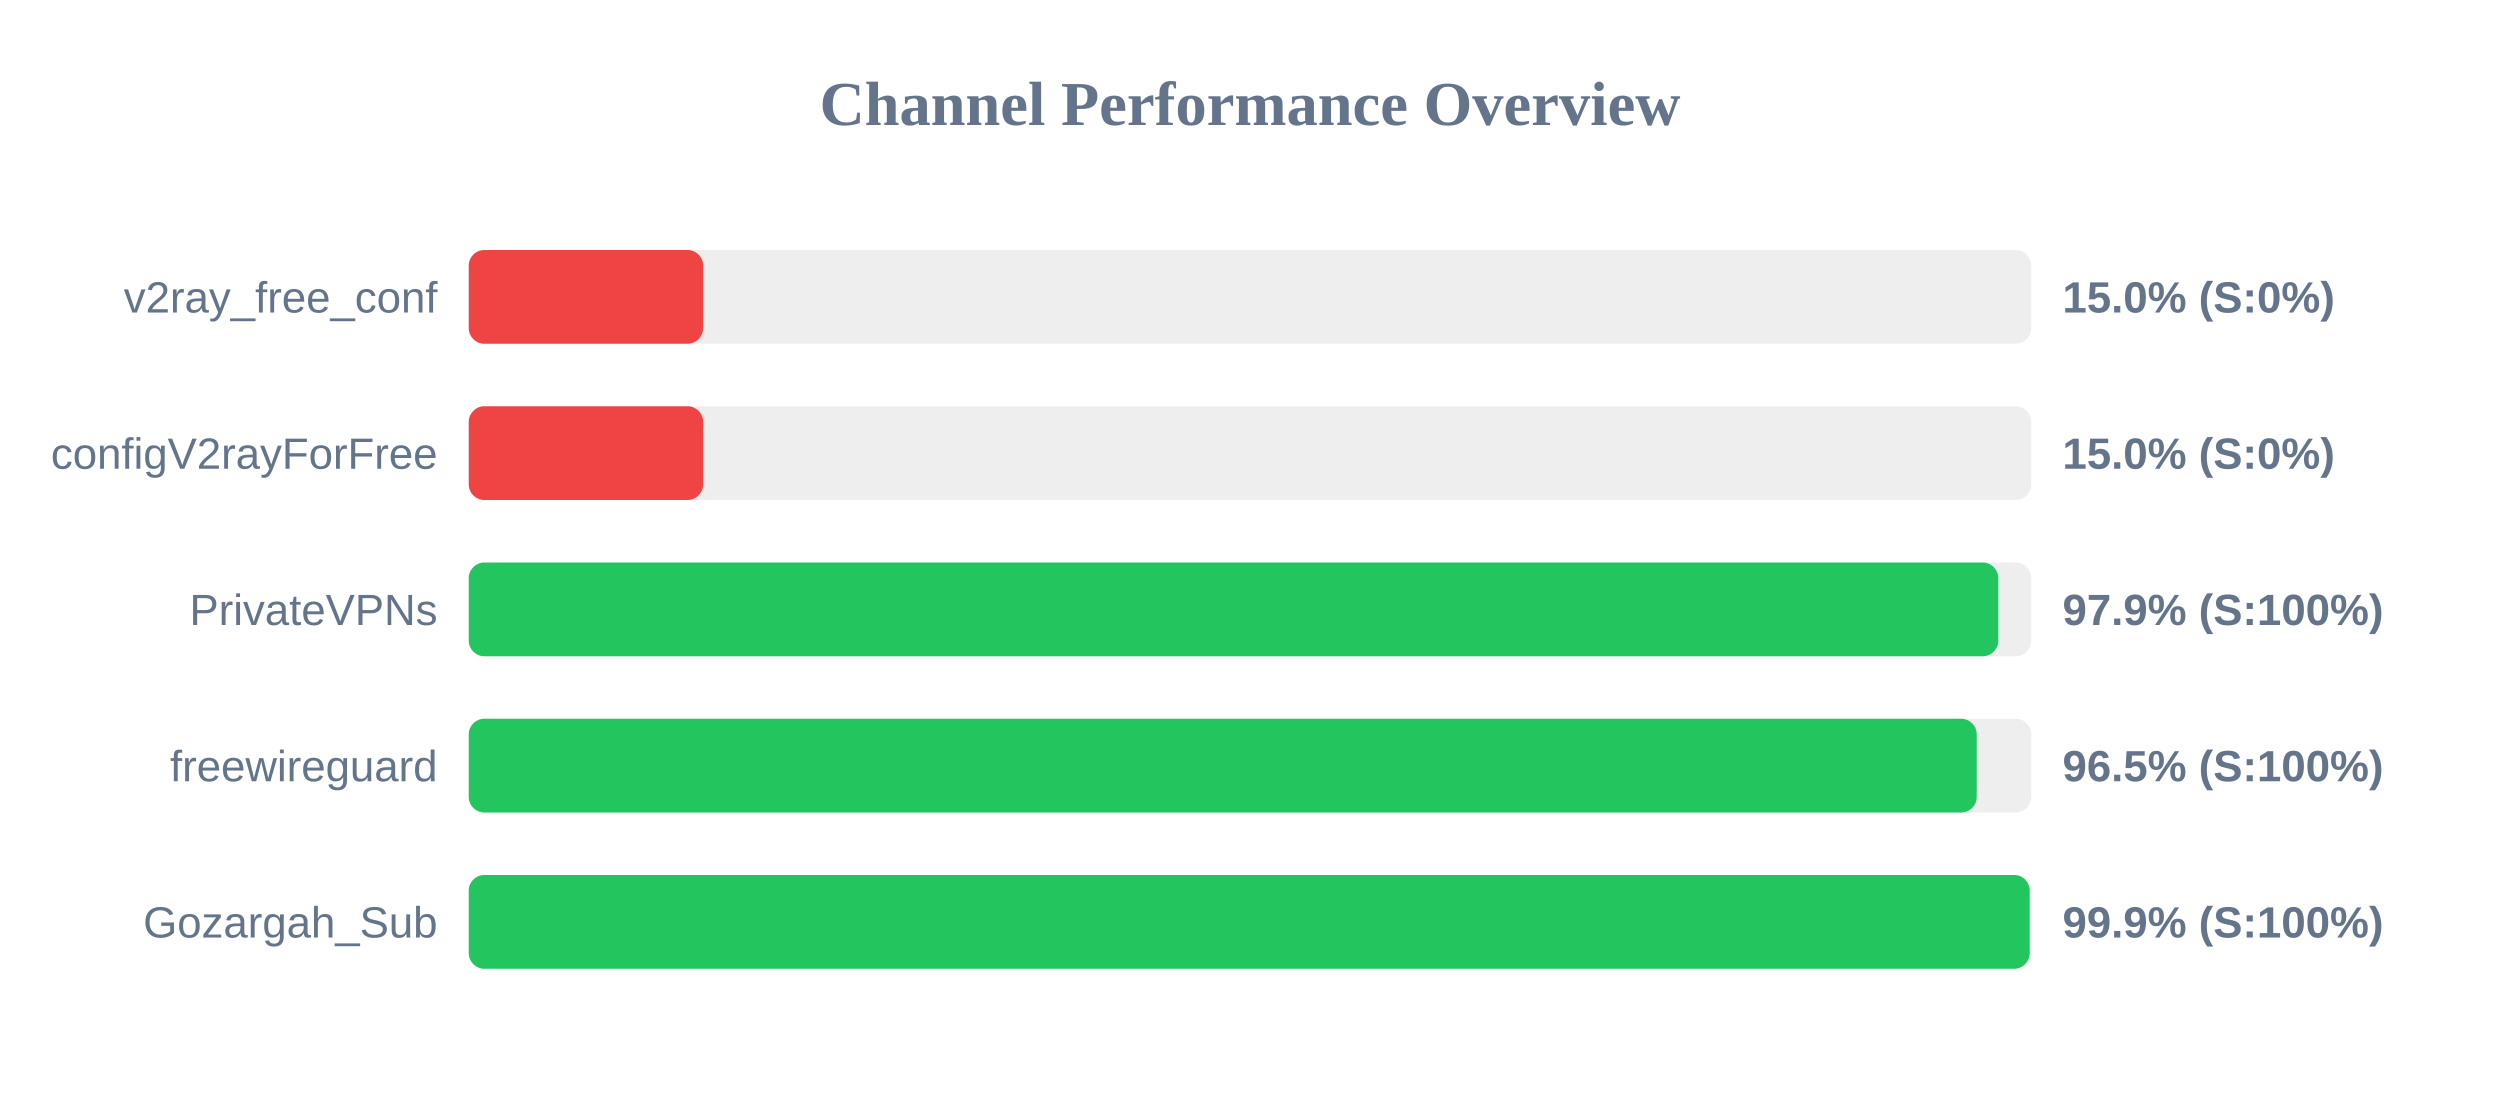
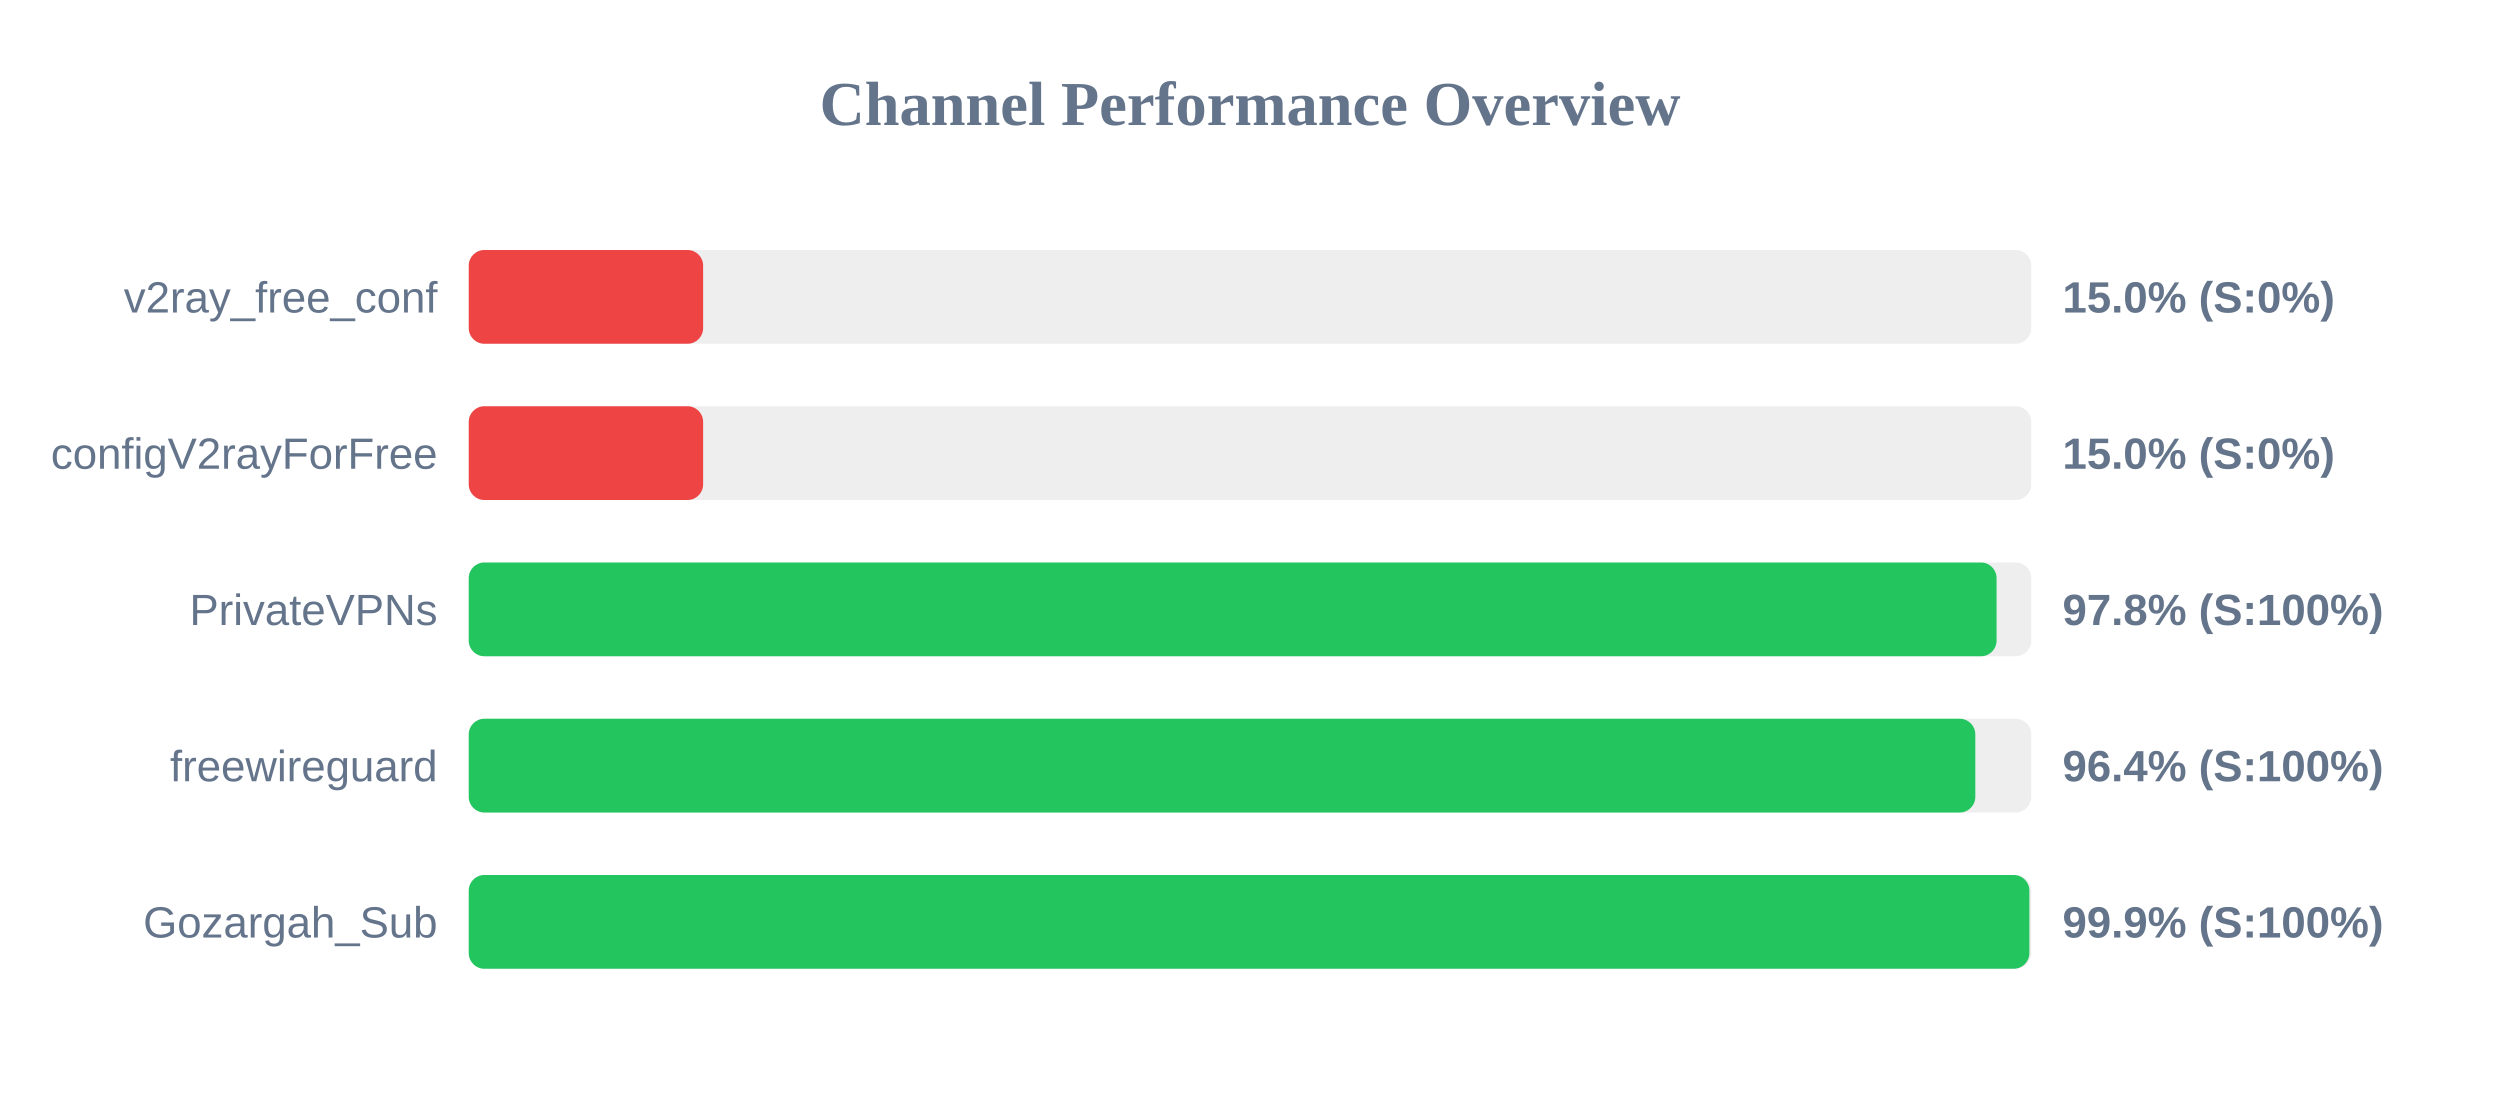
<svg xmlns="http://www.w3.org/2000/svg" width="800" height="350" version="1.1">
  <style>
        .row { font: 14px Arial; fill: #64748b; }
        .score { font: bold 14px Arial; fill: #64748b; }
    </style>
  <text x="400" y="40" text-anchor="middle" font-size="20px" font-weight="bold" fill="#64748b">Channel Performance Overview</text>
  <rect x="150" y="80" width="500" height="30" fill="#eee" rx="5" />
  <rect x="150" y="80" width="75.0" height="30" fill="#ef4444" rx="5" />
  <text x="140" y="100" text-anchor="end" class="row">v2ray_free_conf</text>
  <text x="660" y="100" text-anchor="start" class="score">15.0% (S:0%)</text>
  <rect x="150" y="130" width="500" height="30" fill="#eee" rx="5" />
  <rect x="150" y="130" width="75.0" height="30" fill="#ef4444" rx="5" />
  <text x="140" y="150" text-anchor="end" class="row">configV2rayForFree</text>
  <text x="660" y="150" text-anchor="start" class="score">15.0% (S:0%)</text>
  <rect x="150" y="180" width="500" height="30" fill="#eee" rx="5" />
-   <rect x="150" y="180" width="489.45" height="30" fill="#22c55e" rx="5" />
+   <rect x="150" y="180" width="488.9" height="30" fill="#22c55e" rx="5" />
  <text x="140" y="200" text-anchor="end" class="row">PrivateVPNs</text>
-   <text x="660" y="200" text-anchor="start" class="score">97.9% (S:100%)</text>
+   <text x="660" y="200" text-anchor="start" class="score">97.8% (S:100%)</text>
  <rect x="150" y="230" width="500" height="30" fill="#eee" rx="5" />
-   <rect x="150" y="230" width="482.55" height="30" fill="#22c55e" rx="5" />
+   <rect x="150" y="230" width="482.1" height="30" fill="#22c55e" rx="5" />
  <text x="140" y="250" text-anchor="end" class="row">freewireguard</text>
-   <text x="660" y="250" text-anchor="start" class="score">96.5% (S:100%)</text>
+   <text x="660" y="250" text-anchor="start" class="score">96.4% (S:100%)</text>
  <rect x="150" y="280" width="500" height="30" fill="#eee" rx="5" />
-   <rect x="150" y="280" width="499.5" height="30" fill="#22c55e" rx="5" />
+   <rect x="150" y="280" width="499.4" height="30" fill="#22c55e" rx="5" />
  <text x="140" y="300" text-anchor="end" class="row">Gozargah_Sub</text>
  <text x="660" y="300" text-anchor="start" class="score">99.9% (S:100%)</text>
</svg>
